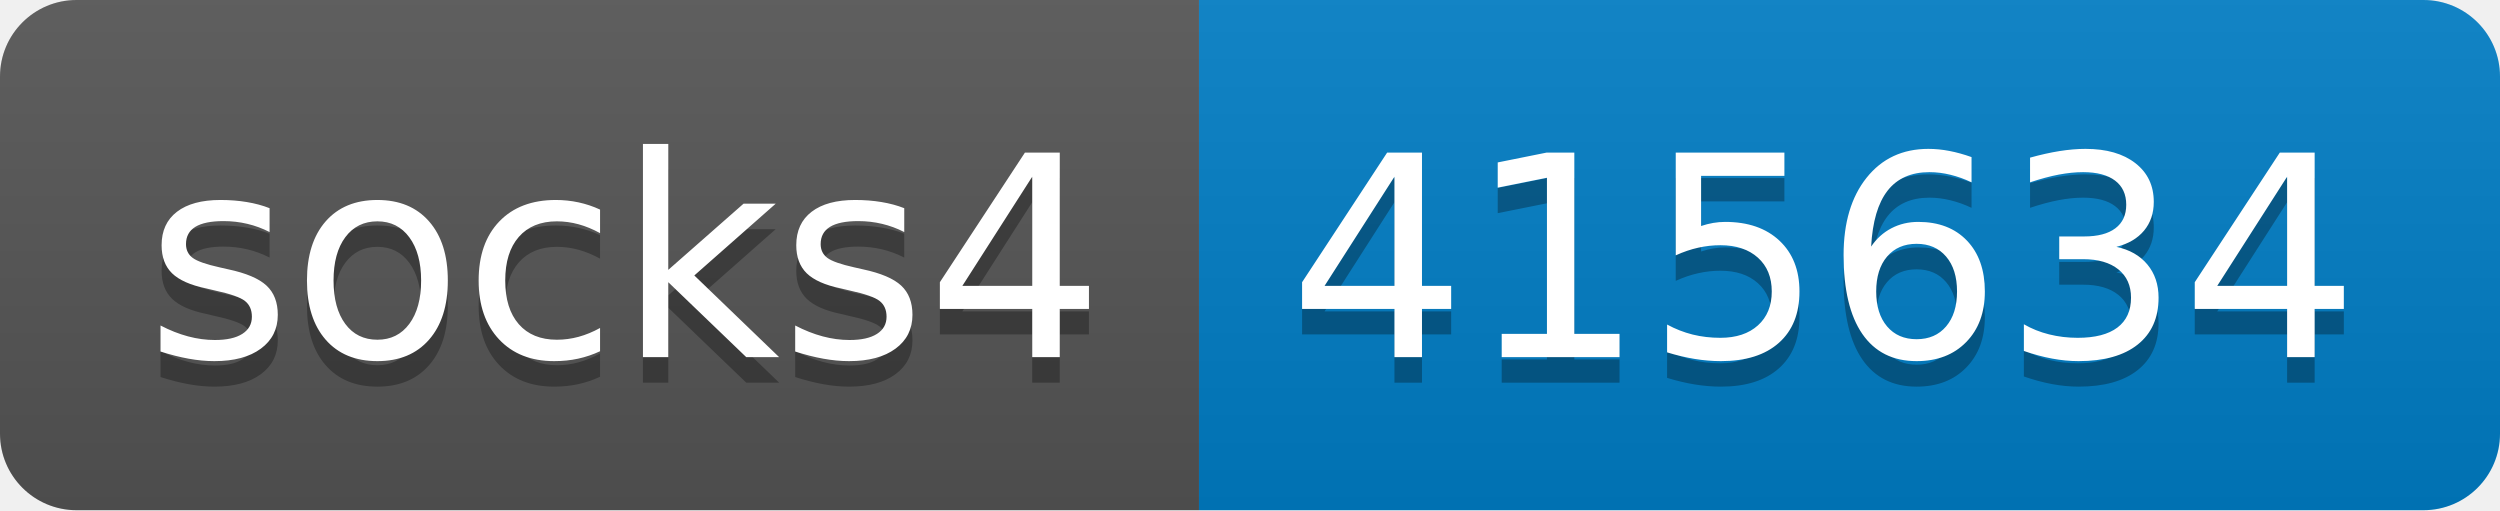
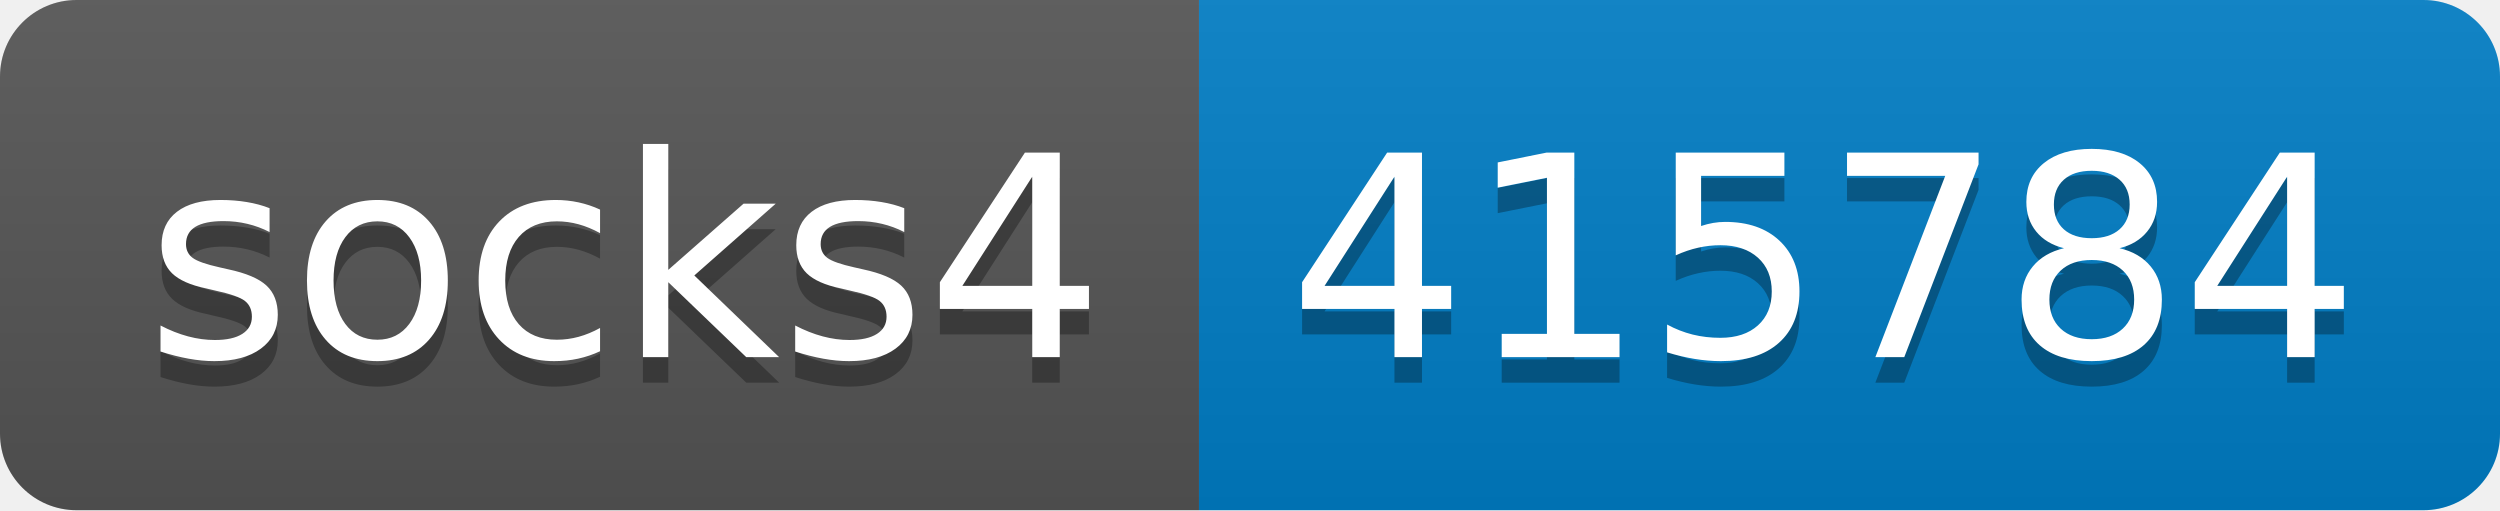
- <svg xmlns="http://www.w3.org/2000/svg" width="98" height="20" role="img" aria-label="socks4: 415634">
+ <svg xmlns="http://www.w3.org/2000/svg" width="98" height="20" role="img" aria-label="socks4: 415784">
  <linearGradient id="s" x2="0" y2="100%">
    <stop offset="0" stop-color="#bbb" stop-opacity=".1" />
    <stop offset="1" stop-opacity=".1" />
  </linearGradient>
  <clipPath id="r">
    <rect width="98" height="20" rx="3" fill="#fff" />
  </clipPath>
  <g clip-path="url(#r)">
    <rect width="47" height="20" fill="#555" />
    <rect x="47" width="51" height="20" fill="#007ec6" />
    <rect width="98" height="20" fill="url(#s)" />
  </g>
  <g fill="#fff" text-anchor="middle" font-family="Verdana,Geneva,DejaVu Sans,sans-serif" text-rendering="geometricPrecision" font-size="110">
    <text aria-hidden="true" x="245" y="150" fill="#010101" fill-opacity=".3" transform="scale(.1)" textLength="370">socks4</text>
    <text x="245" y="140" transform="scale(.1)" fill="#fff" textLength="370">socks4</text>
-     <text aria-hidden="true" x="715" y="150" fill="#010101" fill-opacity=".3" transform="scale(.1)" textLength="410">415634</text>
-     <text x="715" y="140" transform="scale(.1)" fill="#fff" textLength="410">415634</text>
+     <text aria-hidden="true" x="715" y="150" fill="#010101" fill-opacity=".3" transform="scale(.1)" textLength="410">415784</text>
+     <text x="715" y="140" transform="scale(.1)" fill="#fff" textLength="410">415784</text>
  </g>
</svg>
